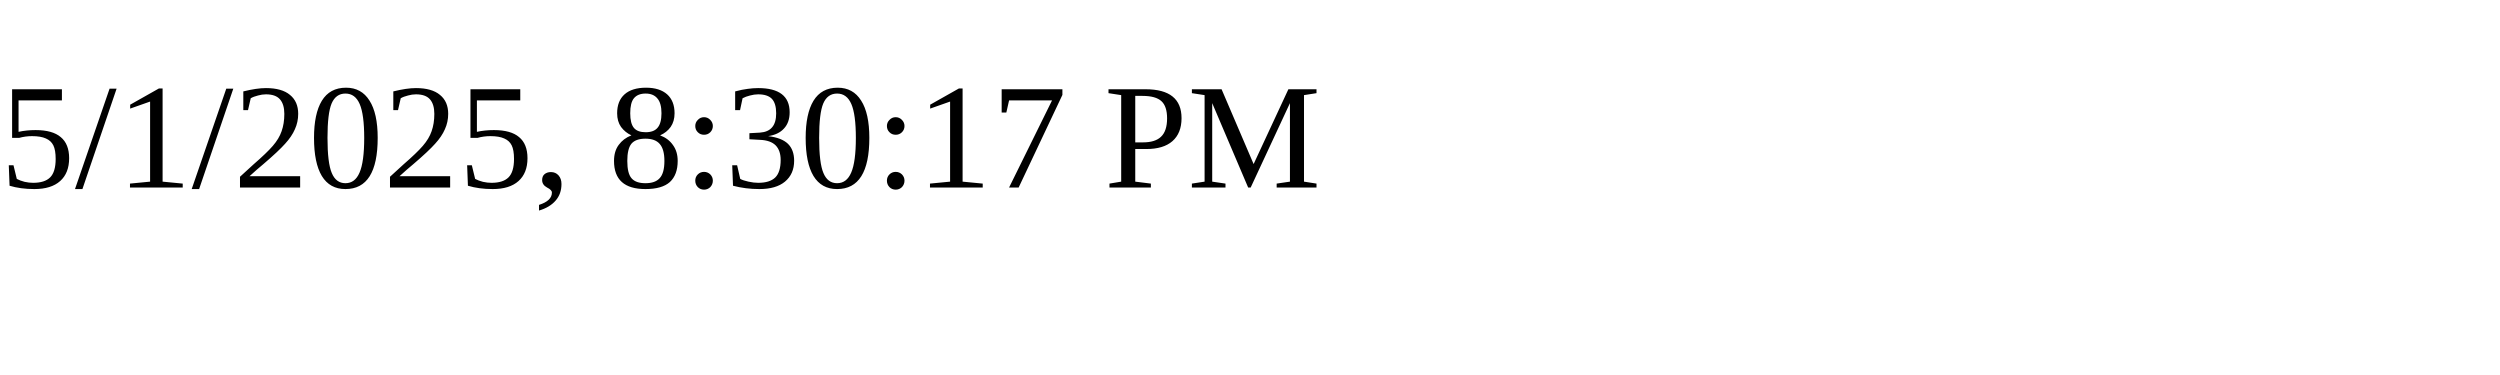
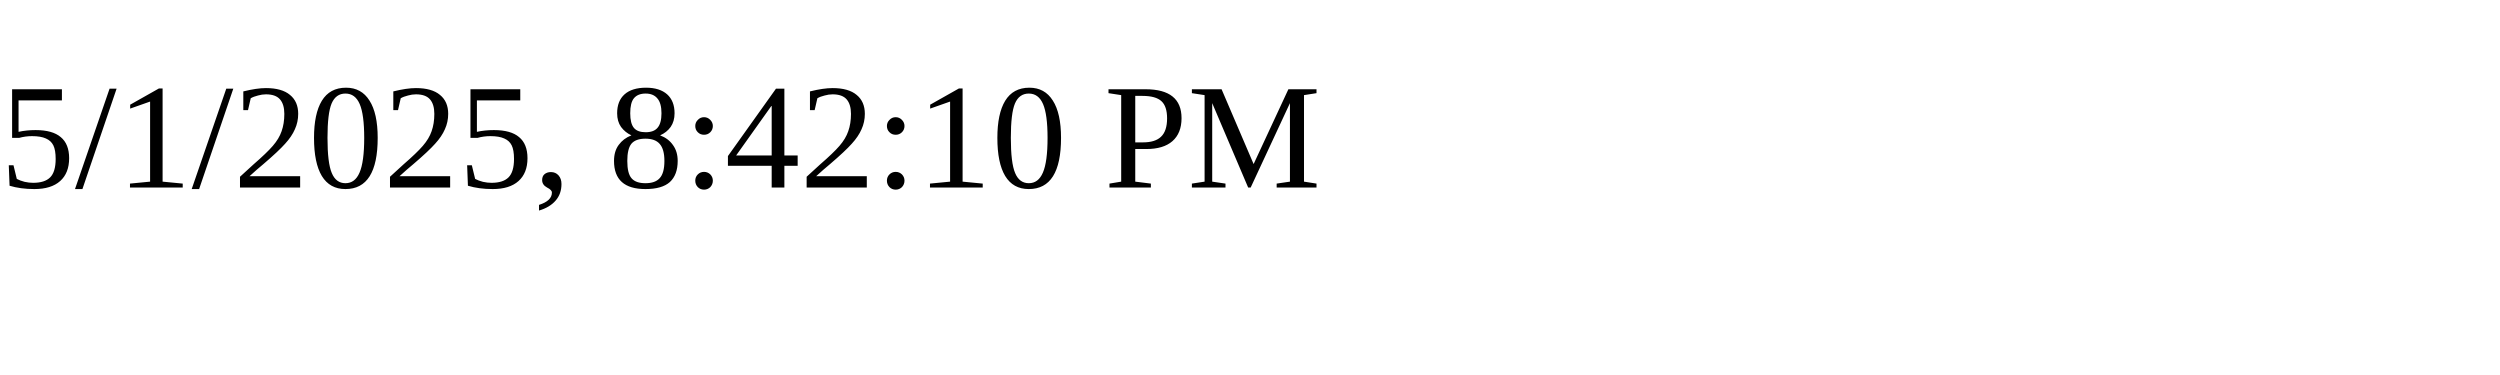
<svg xmlns="http://www.w3.org/2000/svg" height="30" width="200">
-   <text x="0" y="15">5/1/2025, 8:30:17 PM</text>
+   <text x="0" y="15">5/1/2025, 8:42:10 PM</text>
</svg>
